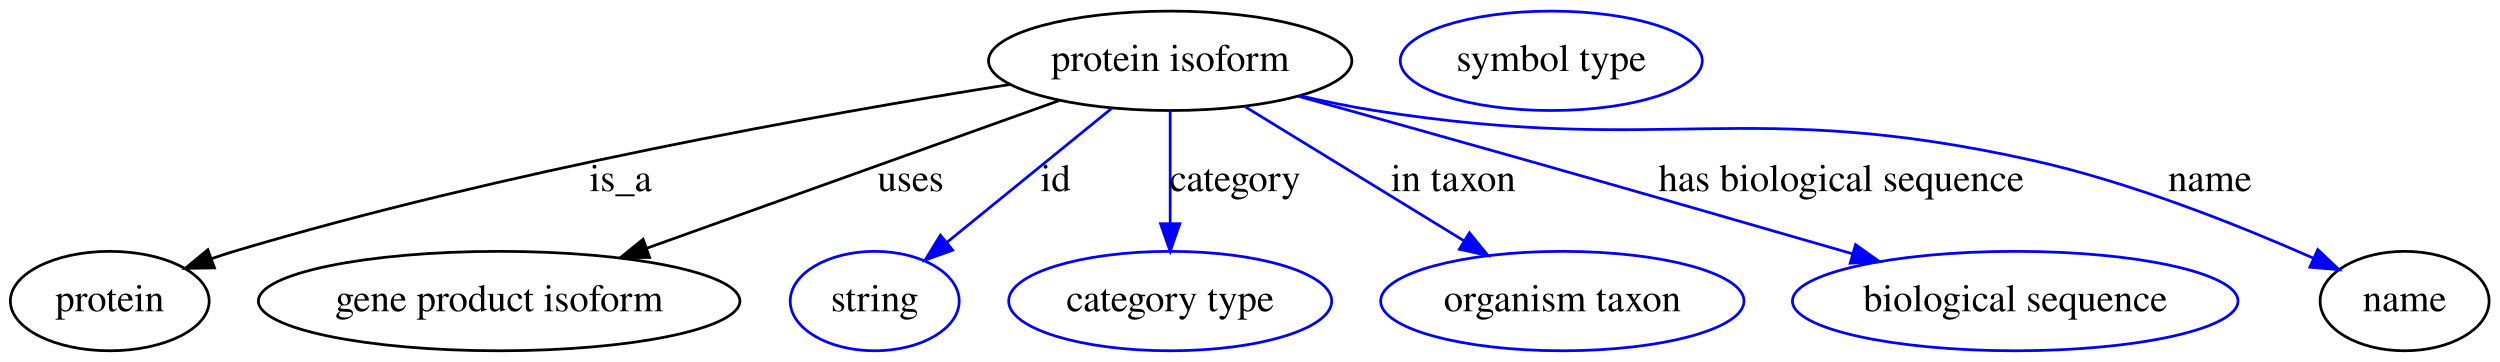
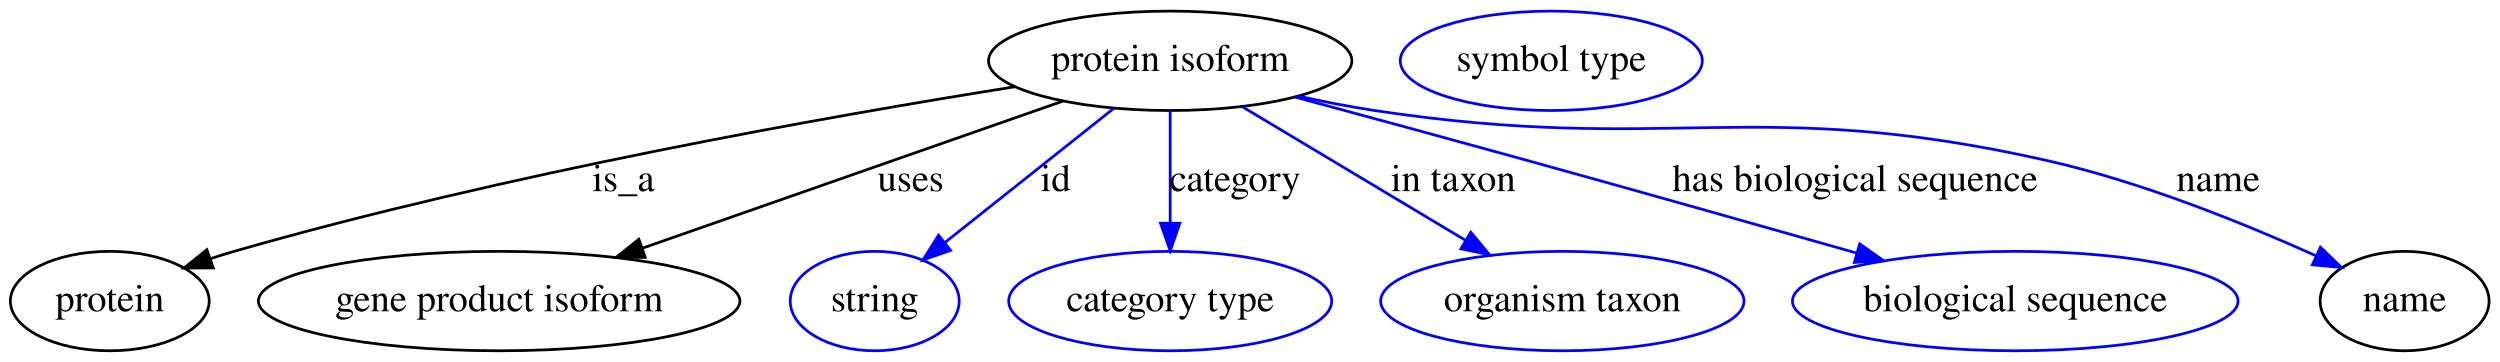
<svg xmlns="http://www.w3.org/2000/svg" width="905pt" height="131pt" viewBox="0.00 0.00 905.29 131.00">
  <g id="graph0" class="graph" transform="scale(1 1) rotate(0) translate(4 127)">
-     <polygon fill="#ffffff" stroke="transparent" points="-4,4 -4,-127 901.294,-127 901.294,4 -4,4" />
+     <polygon fill="white" stroke="transparent" points="-4,4 -4,-127 901.29,-127 901.29,4 -4,4" />
    <g id="node1" class="node">
-       <ellipse fill="none" stroke="#000000" cx="419.747" cy="-105" rx="65.789" ry="18" />
-       <text text-anchor="middle" x="419.747" y="-101.3" font-family="Times,serif" font-size="14.00" fill="#000000">protein isoform</text>
+       <ellipse fill="none" stroke="black" cx="419.75" cy="-105" rx="65.79" ry="18" />
+       <text text-anchor="middle" x="419.75" y="-101.3" font-family="Times,serif" font-size="14.00">protein isoform</text>
    </g>
    <g id="node2" class="node">
-       <ellipse fill="none" stroke="#000000" cx="35.747" cy="-18" rx="35.995" ry="18" />
-       <text text-anchor="middle" x="35.747" y="-14.3" font-family="Times,serif" font-size="14.00" fill="#000000">protein</text>
+       <ellipse fill="none" stroke="black" cx="35.75" cy="-18" rx="36" ry="18" />
+       <text text-anchor="middle" x="35.75" y="-14.3" font-family="Times,serif" font-size="14.00">protein</text>
    </g>
    <g id="edge1" class="edge">
-       <path fill="none" stroke="#000000" d="M361.687,-96.444C293.547,-85.657 177.561,-64.959 80.747,-36 78.117,-35.213 75.426,-34.335 72.733,-33.401" />
-       <polygon fill="#000000" stroke="#000000" points="73.668,-30.015 63.075,-29.839 71.246,-36.583 73.668,-30.015" />
-       <text text-anchor="middle" x="220.747" y="-57.8" font-family="Times,serif" font-size="14.00" fill="#000000">is_a</text>
+       <path fill="none" stroke="black" d="M363.59,-95.62C295.79,-84.85 178.69,-64.12 80.75,-36 77.96,-35.2 75.11,-34.31 72.25,-33.36" />
+       <polygon fill="black" stroke="black" points="73.23,-29.99 62.63,-29.97 70.91,-36.59 73.23,-29.99" />
+       <text text-anchor="middle" x="221.75" y="-57.8" font-family="Times,serif" font-size="14.00">is_a</text>
    </g>
    <g id="node3" class="node">
-       <ellipse fill="none" stroke="#000000" cx="176.747" cy="-18" rx="87.185" ry="18" />
-       <text text-anchor="middle" x="176.747" y="-14.3" font-family="Times,serif" font-size="14.00" fill="#000000">gene product isoform</text>
+       <ellipse fill="none" stroke="black" cx="176.75" cy="-18" rx="87.18" ry="18" />
+       <text text-anchor="middle" x="176.75" y="-14.3" font-family="Times,serif" font-size="14.00">gene product isoform</text>
    </g>
    <g id="edge2" class="edge">
-       <path fill="none" stroke="#000000" d="M379.62,-90.634C338.804,-76.021 275.314,-53.289 230.242,-37.152" />
-       <polygon fill="#000000" stroke="#000000" points="231.228,-33.788 220.633,-33.712 228.869,-40.379 231.228,-33.788" />
-       <text text-anchor="middle" x="325.747" y="-57.8" font-family="Times,serif" font-size="14.00" fill="#000000">uses</text>
+       <path fill="none" stroke="black" d="M380.97,-90.44C339.78,-76.03 274.42,-53.17 228.77,-37.2" />
+       <polygon fill="black" stroke="black" points="229.65,-33.8 219.06,-33.8 227.34,-40.4 229.65,-33.8" />
+       <text text-anchor="middle" x="325.75" y="-57.8" font-family="Times,serif" font-size="14.00">uses</text>
    </g>
    <g id="node4" class="node">
-       <ellipse fill="none" stroke="#0000ff" cx="312.747" cy="-18" rx="30.595" ry="18" />
-       <text text-anchor="middle" x="312.747" y="-14.3" font-family="Times,serif" font-size="14.00" fill="#000000">string</text>
+       <ellipse fill="none" stroke="blue" cx="312.75" cy="-18" rx="30.59" ry="18" />
+       <text text-anchor="middle" x="312.75" y="-14.3" font-family="Times,serif" font-size="14.00">string</text>
    </g>
    <g id="edge3" class="edge">
-       <path fill="none" stroke="#0000ff" d="M398.607,-87.812C381.495,-73.898 357.307,-54.231 338.963,-39.316" />
-       <polygon fill="#0000ff" stroke="#0000ff" points="340.96,-36.428 330.993,-32.835 336.544,-41.86 340.96,-36.428" />
-       <text text-anchor="middle" x="378.247" y="-57.8" font-family="Times,serif" font-size="14.00" fill="#000000">id</text>
+       <path fill="none" stroke="blue" d="M399.37,-87.81C381.94,-73.97 356.78,-53.98 338.06,-39.11" />
+       <polygon fill="blue" stroke="blue" points="340.22,-36.36 330.22,-32.88 335.87,-41.84 340.22,-36.36" />
+       <text text-anchor="middle" x="378.25" y="-57.8" font-family="Times,serif" font-size="14.00">id</text>
    </g>
    <g id="node5" class="node">
-       <ellipse fill="none" stroke="#0000ff" cx="419.747" cy="-18" rx="58.49" ry="18" />
-       <text text-anchor="middle" x="419.747" y="-14.3" font-family="Times,serif" font-size="14.00" fill="#000000">category type</text>
+       <ellipse fill="none" stroke="blue" cx="419.75" cy="-18" rx="58.49" ry="18" />
+       <text text-anchor="middle" x="419.75" y="-14.3" font-family="Times,serif" font-size="14.00">category type</text>
    </g>
    <g id="edge4" class="edge">
-       <path fill="none" stroke="#0000ff" d="M419.747,-86.974C419.747,-75.192 419.747,-59.561 419.747,-46.158" />
-       <polygon fill="#0000ff" stroke="#0000ff" points="423.247,-46.003 419.747,-36.003 416.247,-46.003 423.247,-46.003" />
-       <text text-anchor="middle" x="443.247" y="-57.8" font-family="Times,serif" font-size="14.00" fill="#000000">category</text>
+       <path fill="none" stroke="blue" d="M419.75,-86.8C419.75,-75.16 419.75,-59.55 419.75,-46.24" />
+       <polygon fill="blue" stroke="blue" points="423.25,-46.18 419.75,-36.18 416.25,-46.18 423.25,-46.18" />
+       <text text-anchor="middle" x="443.25" y="-57.8" font-family="Times,serif" font-size="14.00">category</text>
    </g>
    <g id="node6" class="node">
-       <ellipse fill="none" stroke="#0000ff" cx="561.747" cy="-18" rx="65.789" ry="18" />
-       <text text-anchor="middle" x="561.747" y="-14.3" font-family="Times,serif" font-size="14.00" fill="#000000">organism taxon</text>
+       <ellipse fill="none" stroke="blue" cx="561.75" cy="-18" rx="65.79" ry="18" />
+       <text text-anchor="middle" x="561.75" y="-14.3" font-family="Times,serif" font-size="14.00">organism taxon</text>
    </g>
    <g id="edge5" class="edge">
-       <path fill="none" stroke="#0000ff" d="M446.79,-88.431C469.294,-74.644 501.51,-54.906 526.115,-39.831" />
-       <polygon fill="#0000ff" stroke="#0000ff" points="528.106,-42.716 534.804,-34.507 524.449,-36.747 528.106,-42.716" />
-       <text text-anchor="middle" x="522.247" y="-57.8" font-family="Times,serif" font-size="14.00" fill="#000000">in taxon</text>
+       <path fill="none" stroke="blue" d="M445.79,-88.41C468.47,-74.84 501.54,-55.04 526.56,-40.06" />
+       <polygon fill="blue" stroke="blue" points="528.6,-42.92 535.39,-34.78 525.01,-36.91 528.6,-42.92" />
+       <text text-anchor="middle" x="522.25" y="-57.8" font-family="Times,serif" font-size="14.00">in taxon</text>
    </g>
    <g id="node7" class="node">
-       <ellipse fill="none" stroke="#0000ff" cx="725.747" cy="-18" rx="80.686" ry="18" />
-       <text text-anchor="middle" x="725.747" y="-14.3" font-family="Times,serif" font-size="14.00" fill="#000000">biological sequence</text>
+       <ellipse fill="none" stroke="blue" cx="725.75" cy="-18" rx="80.69" ry="18" />
+       <text text-anchor="middle" x="725.75" y="-14.3" font-family="Times,serif" font-size="14.00">biological sequence</text>
    </g>
    <g id="edge6" class="edge">
-       <path fill="none" stroke="#0000ff" d="M466.046,-92.181C490.629,-85.348 521.344,-76.771 548.747,-69 588.09,-57.843 632.292,-45.106 666.683,-35.153" />
-       <polygon fill="#0000ff" stroke="#0000ff" points="667.935,-38.434 676.566,-32.29 665.987,-31.71 667.935,-38.434" />
-       <text text-anchor="middle" x="662.747" y="-57.8" font-family="Times,serif" font-size="14.00" fill="#000000">has biological sequence</text>
+       <path fill="none" stroke="blue" d="M464.85,-91.89C489.63,-85.2 520.9,-76.71 548.75,-69 588.66,-57.95 633.56,-45.26 668.15,-35.43" />
+       <polygon fill="blue" stroke="blue" points="669.42,-38.71 678.08,-32.61 667.5,-31.98 669.42,-38.71" />
+       <text text-anchor="middle" x="667.75" y="-57.8" font-family="Times,serif" font-size="14.00">has biological sequence</text>
    </g>
    <g id="node8" class="node">
-       <ellipse fill="none" stroke="#000000" cx="866.747" cy="-18" rx="30.595" ry="18" />
-       <text text-anchor="middle" x="866.747" y="-14.3" font-family="Times,serif" font-size="14.00" fill="#000000">name</text>
+       <ellipse fill="none" stroke="black" cx="866.75" cy="-18" rx="30.59" ry="18" />
+       <text text-anchor="middle" x="866.75" y="-14.3" font-family="Times,serif" font-size="14.00">name</text>
    </g>
    <g id="edge7" class="edge">
-       <path fill="none" stroke="#0000ff" d="M466.887,-92.319C475.759,-90.279 484.997,-88.385 493.747,-87 598.521,-70.409 628.186,-91.978 731.747,-69 767.691,-61.025 806.853,-45.4 833.695,-33.536" />
-       <polygon fill="#0000ff" stroke="#0000ff" points="835.311,-36.648 842.998,-29.357 832.442,-30.262 835.311,-36.648" />
-       <text text-anchor="middle" x="796.247" y="-57.8" font-family="Times,serif" font-size="14.00" fill="#000000">name</text>
+       <path fill="none" stroke="blue" d="M466.12,-92.21C475.23,-90.22 484.75,-88.36 493.75,-87 600.83,-70.83 631.07,-92.69 736.75,-69 771.27,-61.26 808.79,-46.04 834.61,-34.41" />
+       <polygon fill="blue" stroke="blue" points="836.27,-37.5 843.9,-30.15 833.35,-31.14 836.27,-37.5" />
+       <text text-anchor="middle" x="799.25" y="-57.8" font-family="Times,serif" font-size="14.00">name</text>
    </g>
    <g id="node9" class="node">
-       <ellipse fill="none" stroke="#0000ff" cx="557.747" cy="-105" rx="54.691" ry="18" />
-       <text text-anchor="middle" x="557.747" y="-101.3" font-family="Times,serif" font-size="14.00" fill="#000000">symbol type</text>
+       <ellipse fill="none" stroke="blue" cx="557.75" cy="-105" rx="54.69" ry="18" />
+       <text text-anchor="middle" x="557.75" y="-101.3" font-family="Times,serif" font-size="14.00">symbol type</text>
    </g>
  </g>
</svg>
